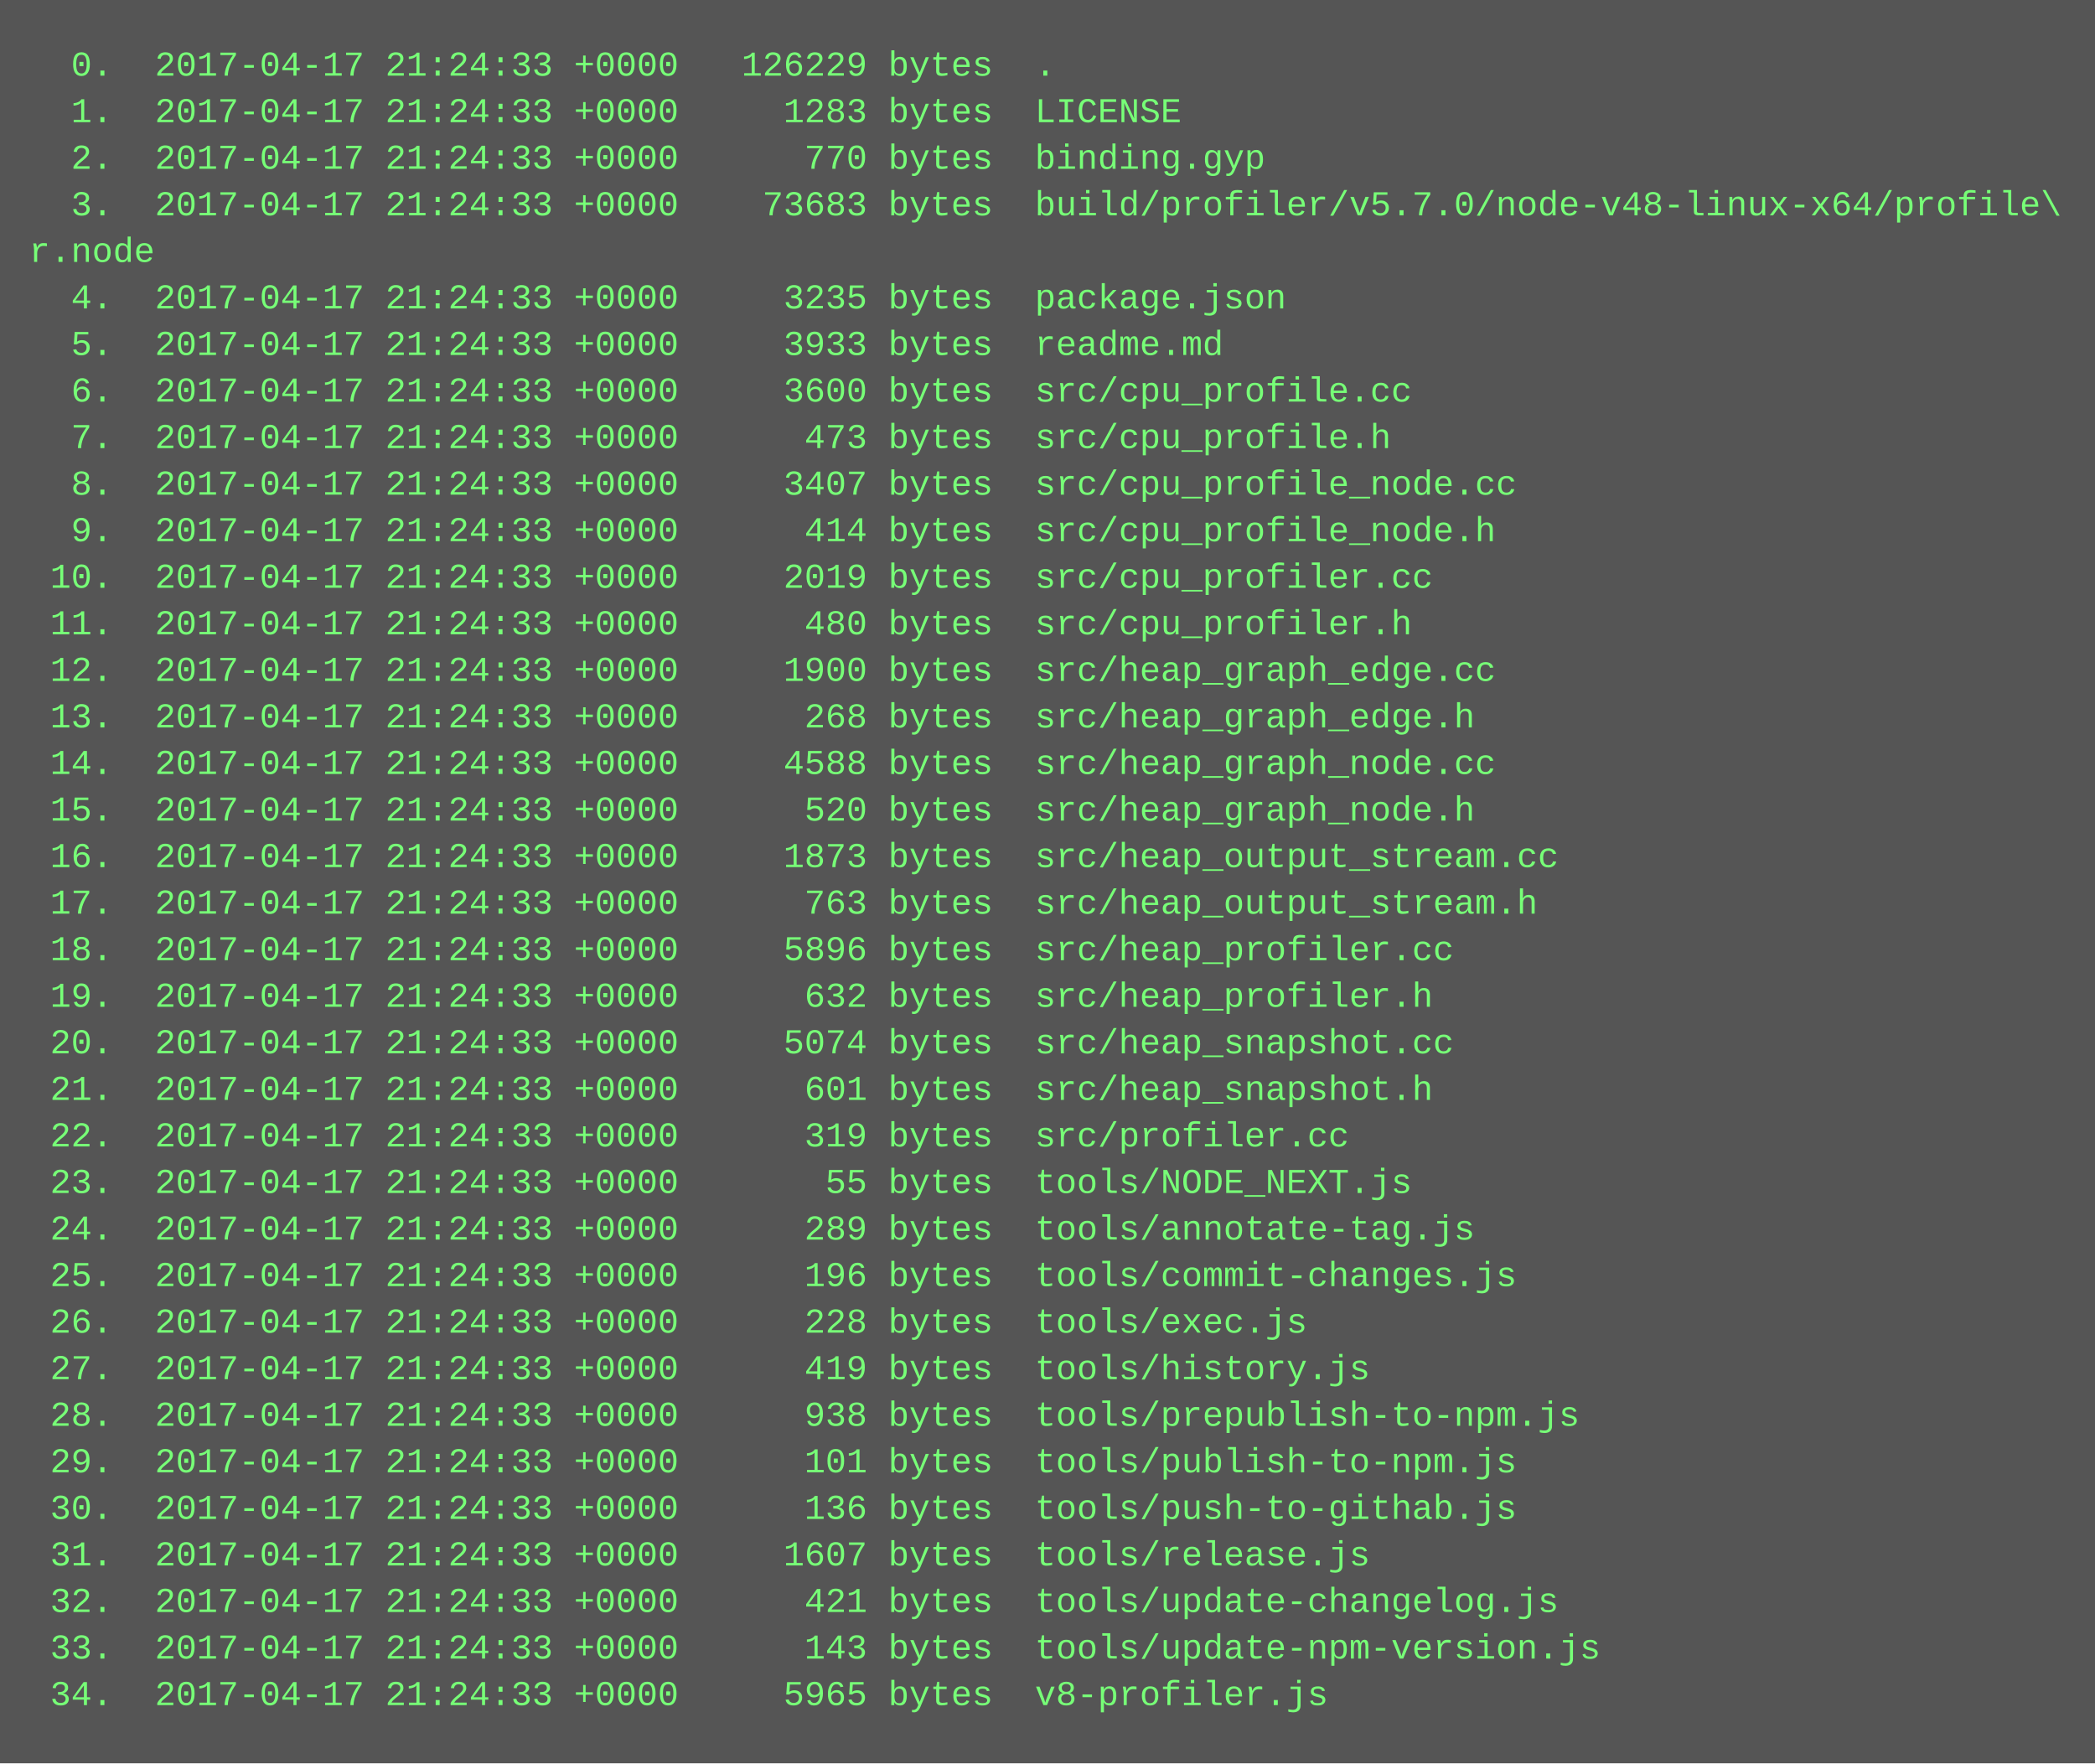
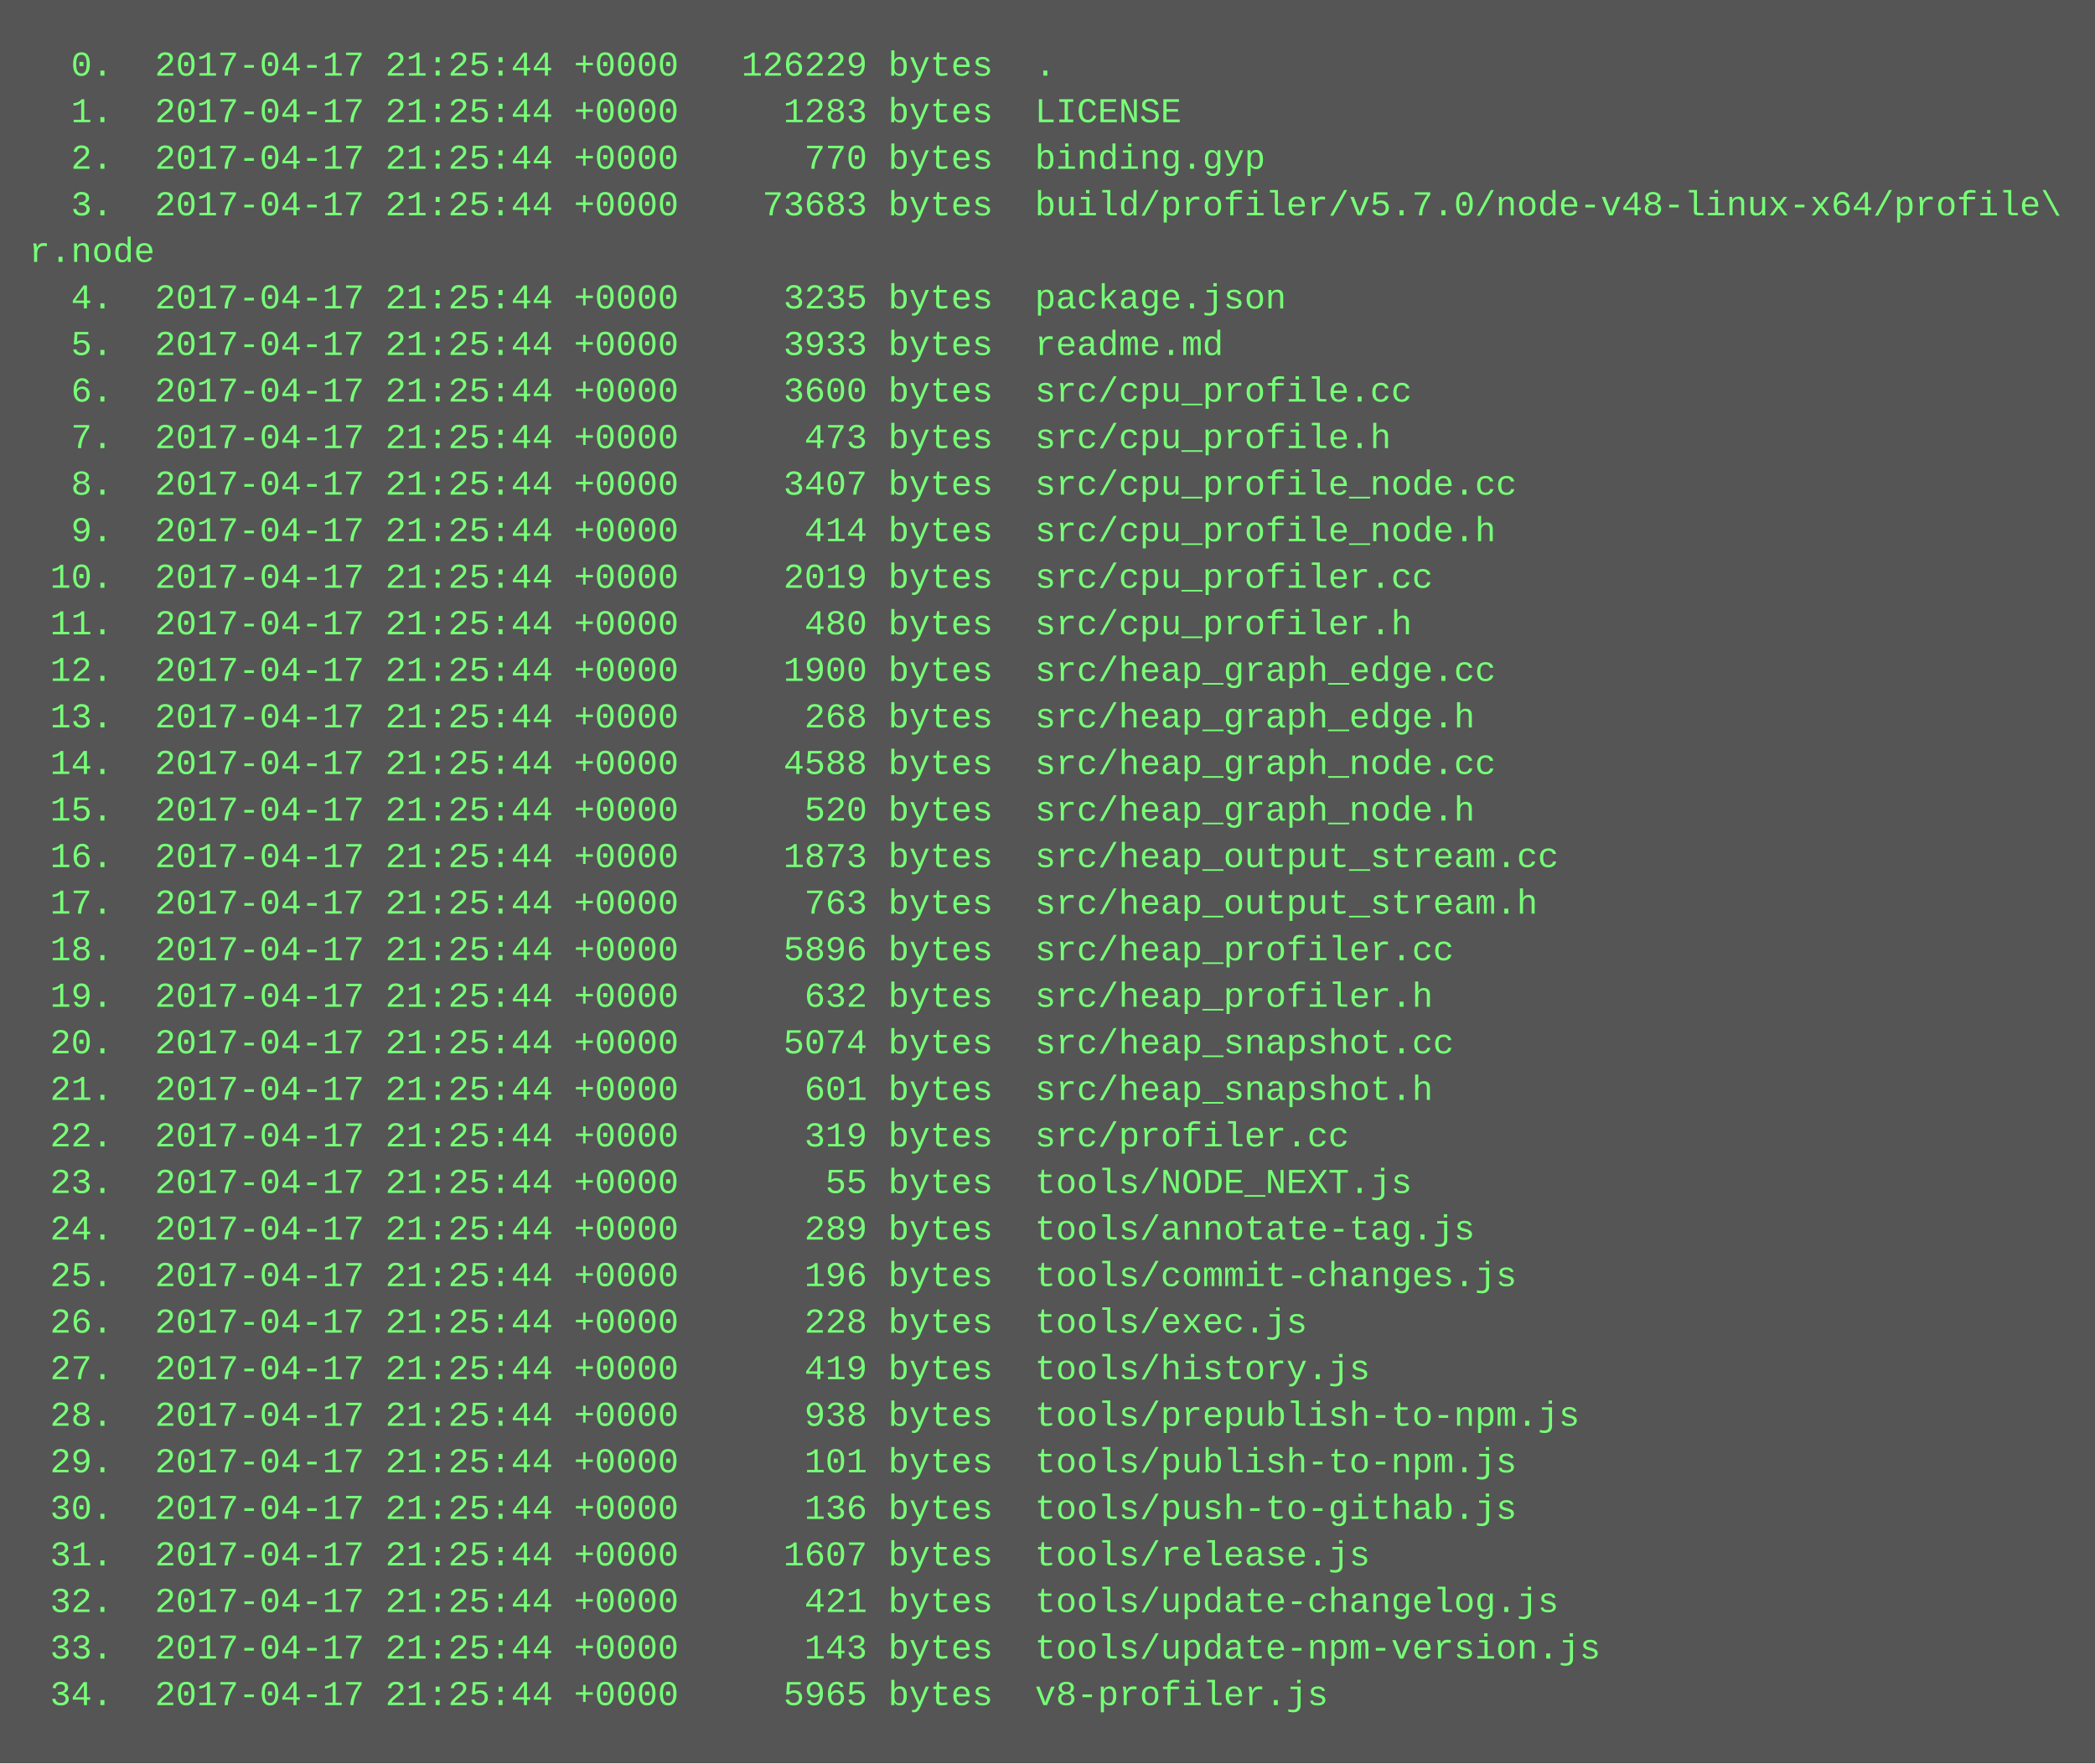
<svg xmlns="http://www.w3.org/2000/svg" height="606" width="720">
  <rect height="606" fill="#555" width="720" />
  <text fill="#7f7" font-family="Courier New" font-size="12" xml:space="preserve">
-     <tspan x="10" y="26">  0.  2017-04-17 21:24:33 +0000   126229 bytes  .</tspan>
-     <tspan x="10" y="42">  1.  2017-04-17 21:24:33 +0000     1283 bytes  LICENSE</tspan>
-     <tspan x="10" y="58">  2.  2017-04-17 21:24:33 +0000      770 bytes  binding.gyp</tspan>
-     <tspan x="10" y="74">  3.  2017-04-17 21:24:33 +0000    73683 bytes  build/profiler/v5.7.0/node-v48-linux-x64/profile\</tspan>
+     <tspan x="10" y="26">  0.  2017-04-17 21:25:44 +0000   126229 bytes  .</tspan>
+     <tspan x="10" y="42">  1.  2017-04-17 21:25:44 +0000     1283 bytes  LICENSE</tspan>
+     <tspan x="10" y="58">  2.  2017-04-17 21:25:44 +0000      770 bytes  binding.gyp</tspan>
+     <tspan x="10" y="74">  3.  2017-04-17 21:25:44 +0000    73683 bytes  build/profiler/v5.7.0/node-v48-linux-x64/profile\</tspan>
    <tspan x="10" y="90">r.node</tspan>
-     <tspan x="10" y="106">  4.  2017-04-17 21:24:33 +0000     3235 bytes  package.json</tspan>
-     <tspan x="10" y="122">  5.  2017-04-17 21:24:33 +0000     3933 bytes  readme.md</tspan>
-     <tspan x="10" y="138">  6.  2017-04-17 21:24:33 +0000     3600 bytes  src/cpu_profile.cc</tspan>
-     <tspan x="10" y="154">  7.  2017-04-17 21:24:33 +0000      473 bytes  src/cpu_profile.h</tspan>
-     <tspan x="10" y="170">  8.  2017-04-17 21:24:33 +0000     3407 bytes  src/cpu_profile_node.cc</tspan>
-     <tspan x="10" y="186">  9.  2017-04-17 21:24:33 +0000      414 bytes  src/cpu_profile_node.h</tspan>
-     <tspan x="10" y="202"> 10.  2017-04-17 21:24:33 +0000     2019 bytes  src/cpu_profiler.cc</tspan>
-     <tspan x="10" y="218"> 11.  2017-04-17 21:24:33 +0000      480 bytes  src/cpu_profiler.h</tspan>
-     <tspan x="10" y="234"> 12.  2017-04-17 21:24:33 +0000     1900 bytes  src/heap_graph_edge.cc</tspan>
-     <tspan x="10" y="250"> 13.  2017-04-17 21:24:33 +0000      268 bytes  src/heap_graph_edge.h</tspan>
-     <tspan x="10" y="266"> 14.  2017-04-17 21:24:33 +0000     4588 bytes  src/heap_graph_node.cc</tspan>
-     <tspan x="10" y="282"> 15.  2017-04-17 21:24:33 +0000      520 bytes  src/heap_graph_node.h</tspan>
-     <tspan x="10" y="298"> 16.  2017-04-17 21:24:33 +0000     1873 bytes  src/heap_output_stream.cc</tspan>
-     <tspan x="10" y="314"> 17.  2017-04-17 21:24:33 +0000      763 bytes  src/heap_output_stream.h</tspan>
-     <tspan x="10" y="330"> 18.  2017-04-17 21:24:33 +0000     5896 bytes  src/heap_profiler.cc</tspan>
-     <tspan x="10" y="346"> 19.  2017-04-17 21:24:33 +0000      632 bytes  src/heap_profiler.h</tspan>
-     <tspan x="10" y="362"> 20.  2017-04-17 21:24:33 +0000     5074 bytes  src/heap_snapshot.cc</tspan>
-     <tspan x="10" y="378"> 21.  2017-04-17 21:24:33 +0000      601 bytes  src/heap_snapshot.h</tspan>
-     <tspan x="10" y="394"> 22.  2017-04-17 21:24:33 +0000      319 bytes  src/profiler.cc</tspan>
-     <tspan x="10" y="410"> 23.  2017-04-17 21:24:33 +0000       55 bytes  tools/NODE_NEXT.js</tspan>
-     <tspan x="10" y="426"> 24.  2017-04-17 21:24:33 +0000      289 bytes  tools/annotate-tag.js</tspan>
-     <tspan x="10" y="442"> 25.  2017-04-17 21:24:33 +0000      196 bytes  tools/commit-changes.js</tspan>
-     <tspan x="10" y="458"> 26.  2017-04-17 21:24:33 +0000      228 bytes  tools/exec.js</tspan>
-     <tspan x="10" y="474"> 27.  2017-04-17 21:24:33 +0000      419 bytes  tools/history.js</tspan>
-     <tspan x="10" y="490"> 28.  2017-04-17 21:24:33 +0000      938 bytes  tools/prepublish-to-npm.js</tspan>
-     <tspan x="10" y="506"> 29.  2017-04-17 21:24:33 +0000      101 bytes  tools/publish-to-npm.js</tspan>
-     <tspan x="10" y="522"> 30.  2017-04-17 21:24:33 +0000      136 bytes  tools/push-to-githab.js</tspan>
-     <tspan x="10" y="538"> 31.  2017-04-17 21:24:33 +0000     1607 bytes  tools/release.js</tspan>
-     <tspan x="10" y="554"> 32.  2017-04-17 21:24:33 +0000      421 bytes  tools/update-changelog.js</tspan>
-     <tspan x="10" y="570"> 33.  2017-04-17 21:24:33 +0000      143 bytes  tools/update-npm-version.js</tspan>
-     <tspan x="10" y="586"> 34.  2017-04-17 21:24:33 +0000     5965 bytes  v8-profiler.js</tspan>
+     <tspan x="10" y="106">  4.  2017-04-17 21:25:44 +0000     3235 bytes  package.json</tspan>
+     <tspan x="10" y="122">  5.  2017-04-17 21:25:44 +0000     3933 bytes  readme.md</tspan>
+     <tspan x="10" y="138">  6.  2017-04-17 21:25:44 +0000     3600 bytes  src/cpu_profile.cc</tspan>
+     <tspan x="10" y="154">  7.  2017-04-17 21:25:44 +0000      473 bytes  src/cpu_profile.h</tspan>
+     <tspan x="10" y="170">  8.  2017-04-17 21:25:44 +0000     3407 bytes  src/cpu_profile_node.cc</tspan>
+     <tspan x="10" y="186">  9.  2017-04-17 21:25:44 +0000      414 bytes  src/cpu_profile_node.h</tspan>
+     <tspan x="10" y="202"> 10.  2017-04-17 21:25:44 +0000     2019 bytes  src/cpu_profiler.cc</tspan>
+     <tspan x="10" y="218"> 11.  2017-04-17 21:25:44 +0000      480 bytes  src/cpu_profiler.h</tspan>
+     <tspan x="10" y="234"> 12.  2017-04-17 21:25:44 +0000     1900 bytes  src/heap_graph_edge.cc</tspan>
+     <tspan x="10" y="250"> 13.  2017-04-17 21:25:44 +0000      268 bytes  src/heap_graph_edge.h</tspan>
+     <tspan x="10" y="266"> 14.  2017-04-17 21:25:44 +0000     4588 bytes  src/heap_graph_node.cc</tspan>
+     <tspan x="10" y="282"> 15.  2017-04-17 21:25:44 +0000      520 bytes  src/heap_graph_node.h</tspan>
+     <tspan x="10" y="298"> 16.  2017-04-17 21:25:44 +0000     1873 bytes  src/heap_output_stream.cc</tspan>
+     <tspan x="10" y="314"> 17.  2017-04-17 21:25:44 +0000      763 bytes  src/heap_output_stream.h</tspan>
+     <tspan x="10" y="330"> 18.  2017-04-17 21:25:44 +0000     5896 bytes  src/heap_profiler.cc</tspan>
+     <tspan x="10" y="346"> 19.  2017-04-17 21:25:44 +0000      632 bytes  src/heap_profiler.h</tspan>
+     <tspan x="10" y="362"> 20.  2017-04-17 21:25:44 +0000     5074 bytes  src/heap_snapshot.cc</tspan>
+     <tspan x="10" y="378"> 21.  2017-04-17 21:25:44 +0000      601 bytes  src/heap_snapshot.h</tspan>
+     <tspan x="10" y="394"> 22.  2017-04-17 21:25:44 +0000      319 bytes  src/profiler.cc</tspan>
+     <tspan x="10" y="410"> 23.  2017-04-17 21:25:44 +0000       55 bytes  tools/NODE_NEXT.js</tspan>
+     <tspan x="10" y="426"> 24.  2017-04-17 21:25:44 +0000      289 bytes  tools/annotate-tag.js</tspan>
+     <tspan x="10" y="442"> 25.  2017-04-17 21:25:44 +0000      196 bytes  tools/commit-changes.js</tspan>
+     <tspan x="10" y="458"> 26.  2017-04-17 21:25:44 +0000      228 bytes  tools/exec.js</tspan>
+     <tspan x="10" y="474"> 27.  2017-04-17 21:25:44 +0000      419 bytes  tools/history.js</tspan>
+     <tspan x="10" y="490"> 28.  2017-04-17 21:25:44 +0000      938 bytes  tools/prepublish-to-npm.js</tspan>
+     <tspan x="10" y="506"> 29.  2017-04-17 21:25:44 +0000      101 bytes  tools/publish-to-npm.js</tspan>
+     <tspan x="10" y="522"> 30.  2017-04-17 21:25:44 +0000      136 bytes  tools/push-to-githab.js</tspan>
+     <tspan x="10" y="538"> 31.  2017-04-17 21:25:44 +0000     1607 bytes  tools/release.js</tspan>
+     <tspan x="10" y="554"> 32.  2017-04-17 21:25:44 +0000      421 bytes  tools/update-changelog.js</tspan>
+     <tspan x="10" y="570"> 33.  2017-04-17 21:25:44 +0000      143 bytes  tools/update-npm-version.js</tspan>
+     <tspan x="10" y="586"> 34.  2017-04-17 21:25:44 +0000     5965 bytes  v8-profiler.js</tspan>
  </text>
</svg>
